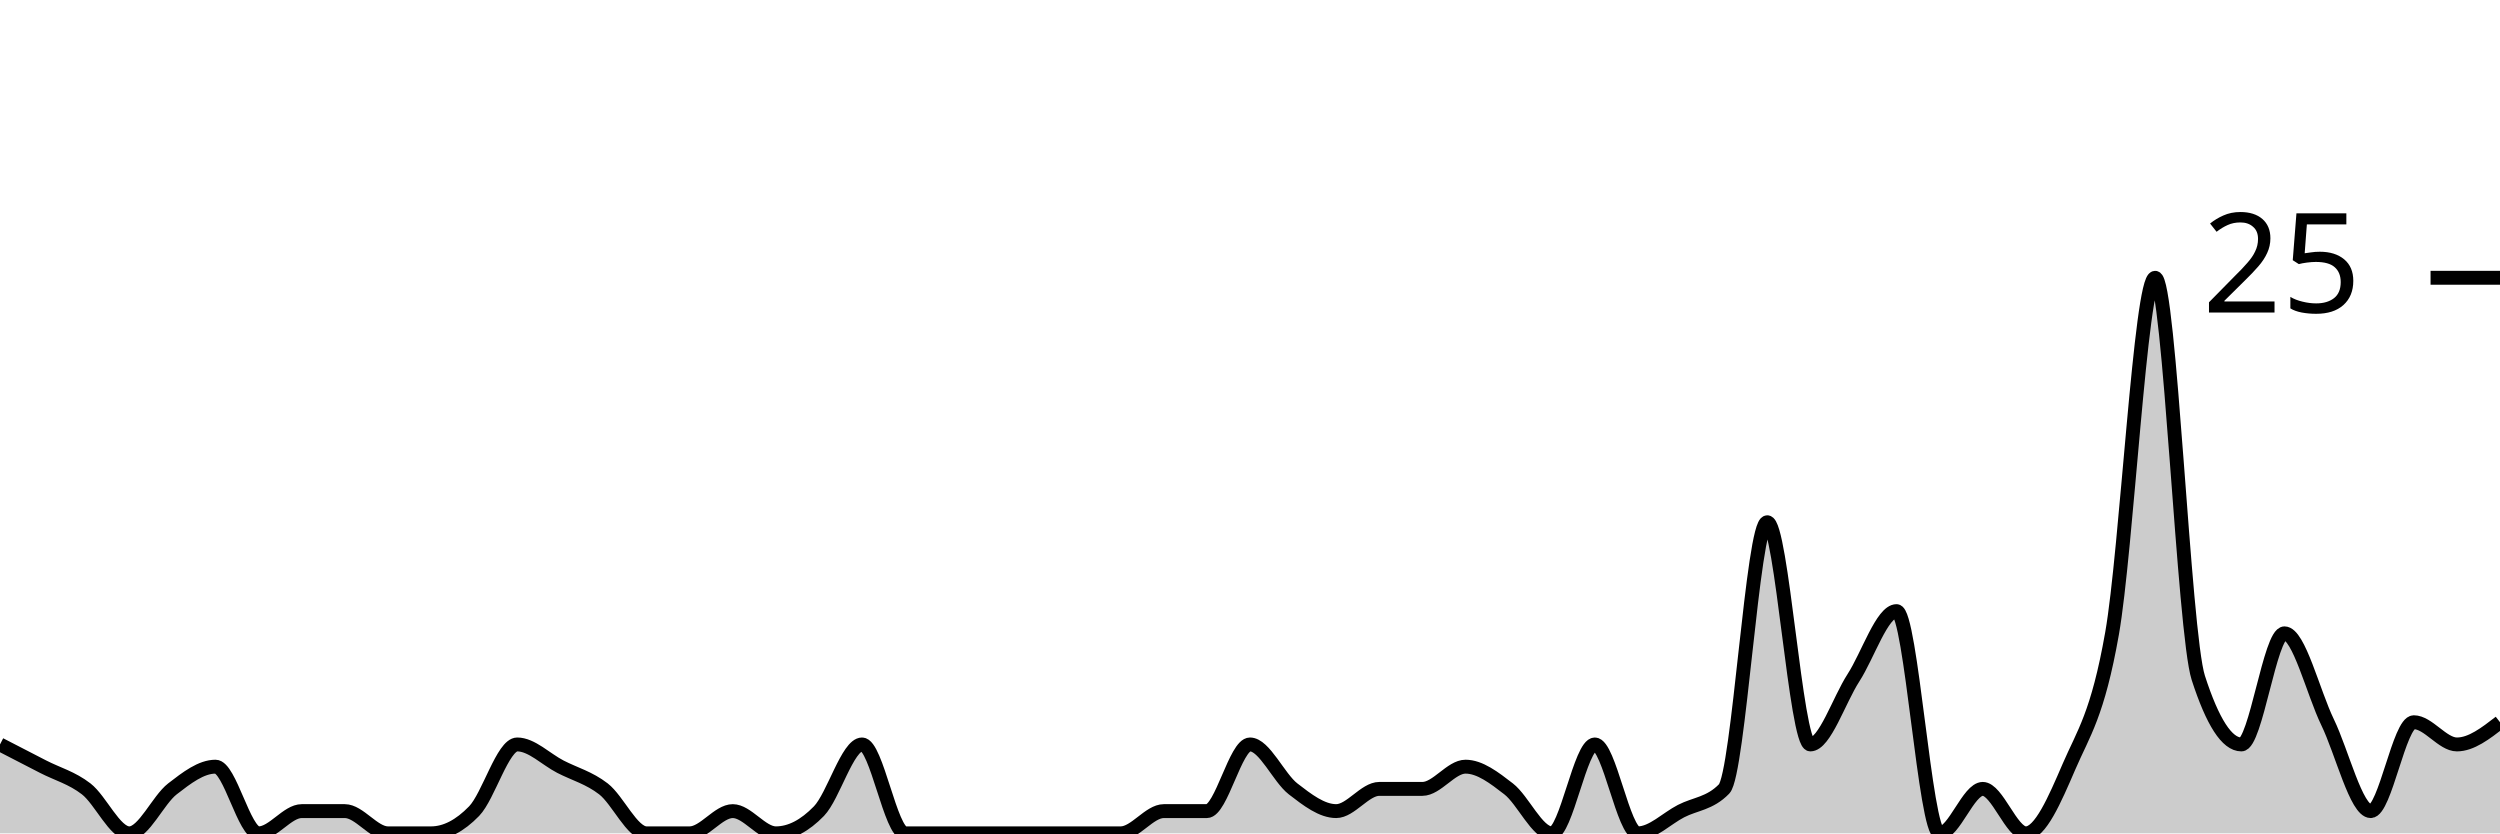
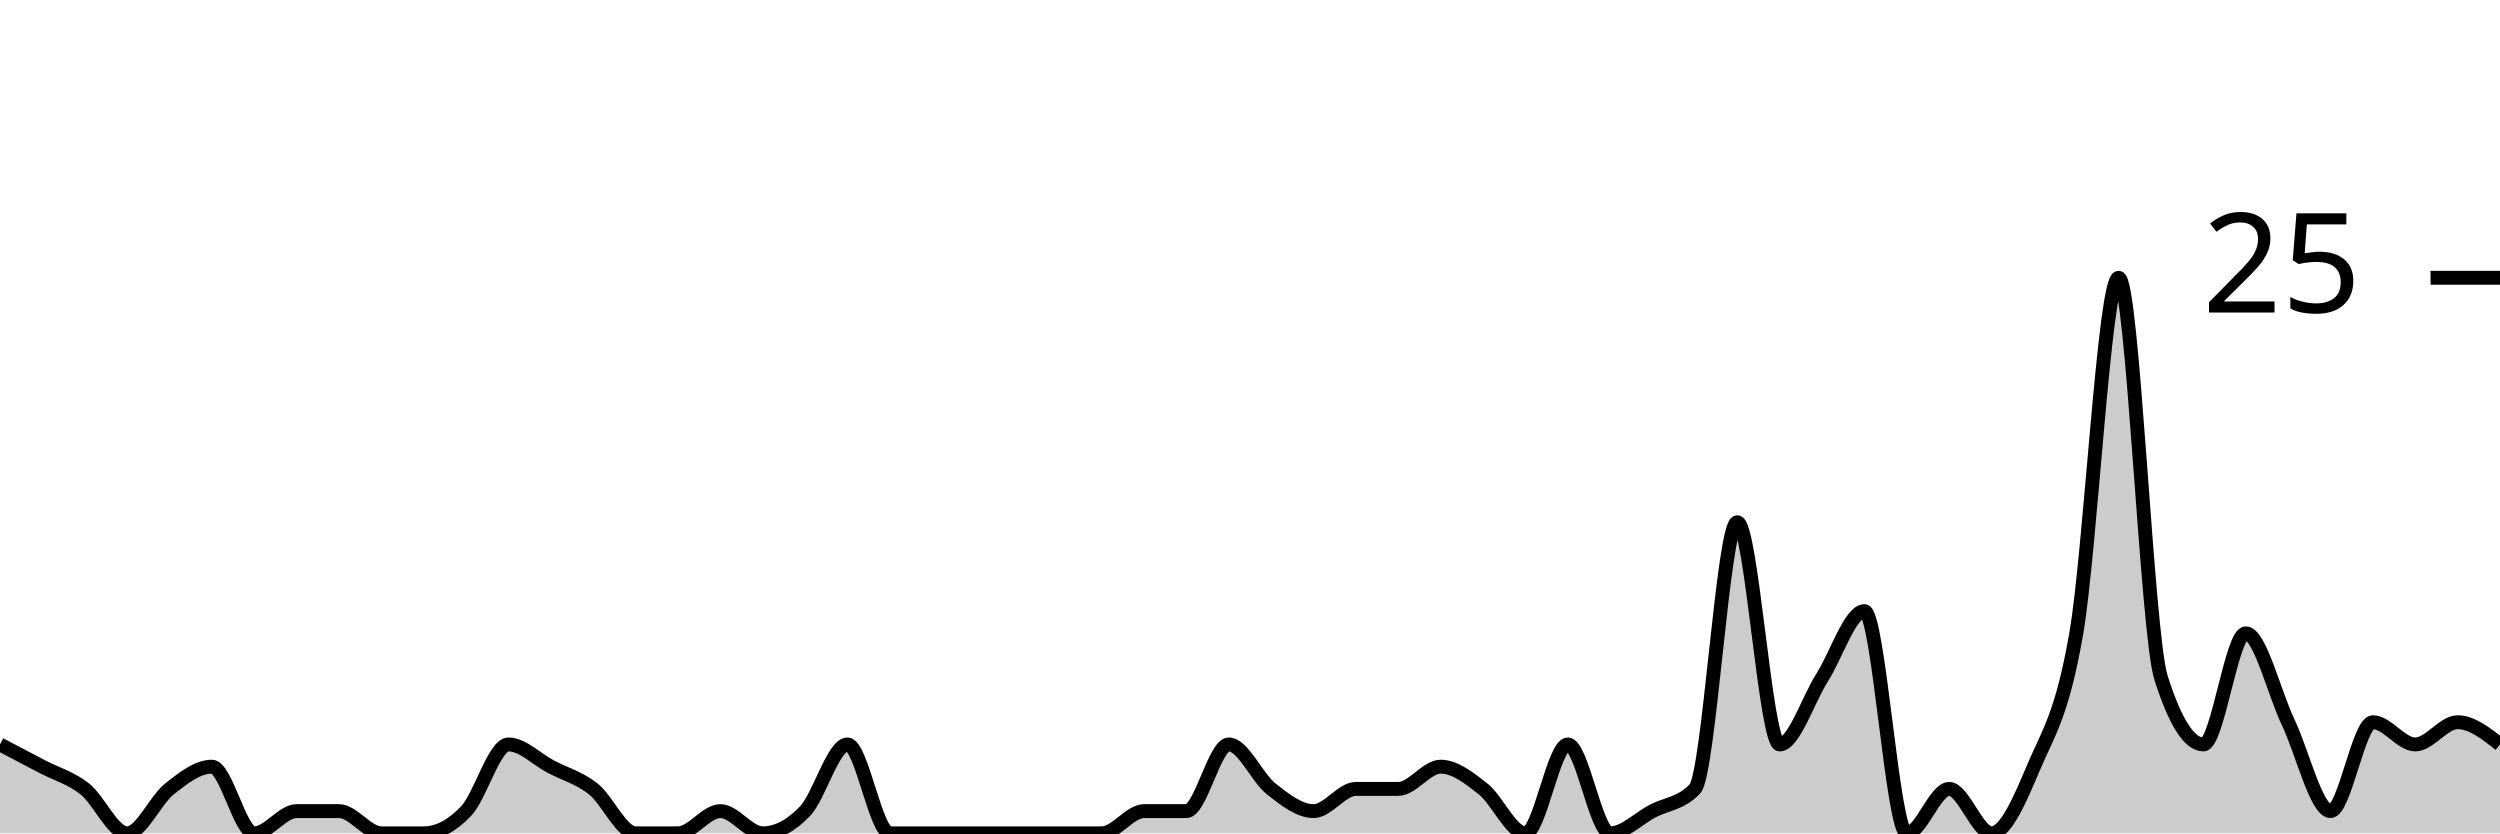
<svg xmlns="http://www.w3.org/2000/svg" viewBox="0 0 180 60">
  <g transform="translate(0,20)">
-     <path class="area" fill="rgba(0, 0, 0, 0.2)" d="M0,33.6C1.034,34.133,2.069,34.667,3.103,35.2C4.138,35.733,5.172,36,6.207,36.8C7.241,37.6,8.276,40,9.31,40C10.345,40,11.379,37.6,12.414,36.8C13.448,36,14.483,35.2,15.517,35.2C16.552,35.2,17.586,40,18.621,40C19.655,40,20.69,38.4,21.724,38.4C22.759,38.4,23.793,38.4,24.828,38.4C25.862,38.4,26.897,40,27.931,40C28.966,40,30,40,31.034,40C32.069,40,33.103,39.467,34.138,38.4C35.172,37.333,36.207,33.6,37.241,33.6C38.276,33.6,39.31,34.667,40.345,35.2C41.379,35.733,42.414,36,43.448,36.8C44.483,37.6,45.517,40,46.552,40C47.586,40,48.621,40,49.655,40C50.69,40,51.724,38.4,52.759,38.4C53.793,38.4,54.828,40,55.862,40C56.897,40,57.931,39.467,58.966,38.4C60,37.333,61.034,33.6,62.069,33.6C63.103,33.6,64.138,40,65.172,40C66.207,40,67.241,40,68.276,40C69.31,40,70.345,40,71.379,40C72.414,40,73.448,40,74.483,40C75.517,40,76.552,40,77.586,40C78.621,40,79.655,40,80.69,40C81.724,40,82.759,38.4,83.793,38.4C84.828,38.4,85.862,38.4,86.897,38.4C87.931,38.4,88.966,33.6,90,33.6C91.034,33.6,92.069,36,93.103,36.8C94.138,37.6,95.172,38.4,96.207,38.4C97.241,38.4,98.276,36.8,99.31,36.8C100.345,36.8,101.379,36.8,102.414,36.8C103.448,36.8,104.483,35.2,105.517,35.2C106.552,35.2,107.586,36,108.621,36.8C109.655,37.6,110.69,40,111.724,40C112.759,40,113.793,33.6,114.828,33.6C115.862,33.6,116.897,40,117.931,40C118.966,40,120,38.933,121.034,38.4C122.069,37.867,123.103,37.867,124.138,36.8C125.172,35.733,126.207,17.6,127.241,17.6C128.276,17.6,129.31,33.6,130.345,33.6C131.379,33.6,132.414,30.4,133.448,28.8C134.483,27.2,135.517,24,136.552,24C137.586,24,138.621,40,139.655,40C140.69,40,141.724,36.8,142.759,36.8C143.793,36.8,144.828,40,145.862,40C146.897,40,147.931,37.6,148.966,35.2C150,32.8,151.034,31.467,152.069,25.6C153.103,19.733,154.138,0,155.172,0C156.207,0,157.241,25.6,158.276,28.8C159.31,32,160.345,33.6,161.379,33.6C162.414,33.6,163.448,25.6,164.483,25.6C165.517,25.6,166.552,29.867,167.586,32C168.621,34.133,169.655,38.4,170.69,38.4C171.724,38.4,172.759,32,173.793,32C174.828,32,175.862,33.6,176.897,33.6C177.931,33.6,178.966,32.8,180,32L180,40C178.966,40,177.931,40,176.897,40C175.862,40,174.828,40,173.793,40C172.759,40,171.724,40,170.69,40C169.655,40,168.621,40,167.586,40C166.552,40,165.517,40,164.483,40C163.448,40,162.414,40,161.379,40C160.345,40,159.31,40,158.276,40C157.241,40,156.207,40,155.172,40C154.138,40,153.103,40,152.069,40C151.034,40,150,40,148.966,40C147.931,40,146.897,40,145.862,40C144.828,40,143.793,40,142.759,40C141.724,40,140.69,40,139.655,40C138.621,40,137.586,40,136.552,40C135.517,40,134.483,40,133.448,40C132.414,40,131.379,40,130.345,40C129.31,40,128.276,40,127.241,40C126.207,40,125.172,40,124.138,40C123.103,40,122.069,40,121.034,40C120,40,118.966,40,117.931,40C116.897,40,115.862,40,114.828,40C113.793,40,112.759,40,111.724,40C110.69,40,109.655,40,108.621,40C107.586,40,106.552,40,105.517,40C104.483,40,103.448,40,102.414,40C101.379,40,100.345,40,99.31,40C98.276,40,97.241,40,96.207,40C95.172,40,94.138,40,93.103,40C92.069,40,91.034,40,90,40C88.966,40,87.931,40,86.897,40C85.862,40,84.828,40,83.793,40C82.759,40,81.724,40,80.69,40C79.655,40,78.621,40,77.586,40C76.552,40,75.517,40,74.483,40C73.448,40,72.414,40,71.379,40C70.345,40,69.31,40,68.276,40C67.241,40,66.207,40,65.172,40C64.138,40,63.103,40,62.069,40C61.034,40,60,40,58.966,40C57.931,40,56.897,40,55.862,40C54.828,40,53.793,40,52.759,40C51.724,40,50.69,40,49.655,40C48.621,40,47.586,40,46.552,40C45.517,40,44.483,40,43.448,40C42.414,40,41.379,40,40.345,40C39.31,40,38.276,40,37.241,40C36.207,40,35.172,40,34.138,40C33.103,40,32.069,40,31.034,40C30,40,28.966,40,27.931,40C26.897,40,25.862,40,24.828,40C23.793,40,22.759,40,21.724,40C20.69,40,19.655,40,18.621,40C17.586,40,16.552,40,15.517,40C14.483,40,13.448,40,12.414,40C11.379,40,10.345,40,9.31,40C8.276,40,7.241,40,6.207,40C5.172,40,4.138,40,3.103,40C2.069,40,1.034,40,0,40Z" />
-     <path class="line" stroke="black" fill="none" d="M0,33.6C1.034,34.133,2.069,34.667,3.103,35.2C4.138,35.733,5.172,36,6.207,36.8C7.241,37.6,8.276,40,9.31,40C10.345,40,11.379,37.6,12.414,36.8C13.448,36,14.483,35.2,15.517,35.2C16.552,35.2,17.586,40,18.621,40C19.655,40,20.69,38.4,21.724,38.4C22.759,38.4,23.793,38.4,24.828,38.4C25.862,38.4,26.897,40,27.931,40C28.966,40,30,40,31.034,40C32.069,40,33.103,39.467,34.138,38.4C35.172,37.333,36.207,33.6,37.241,33.6C38.276,33.6,39.31,34.667,40.345,35.2C41.379,35.733,42.414,36,43.448,36.8C44.483,37.6,45.517,40,46.552,40C47.586,40,48.621,40,49.655,40C50.69,40,51.724,38.4,52.759,38.4C53.793,38.4,54.828,40,55.862,40C56.897,40,57.931,39.467,58.966,38.4C60,37.333,61.034,33.6,62.069,33.6C63.103,33.6,64.138,40,65.172,40C66.207,40,67.241,40,68.276,40C69.31,40,70.345,40,71.379,40C72.414,40,73.448,40,74.483,40C75.517,40,76.552,40,77.586,40C78.621,40,79.655,40,80.69,40C81.724,40,82.759,38.4,83.793,38.4C84.828,38.4,85.862,38.4,86.897,38.4C87.931,38.4,88.966,33.6,90,33.6C91.034,33.6,92.069,36,93.103,36.8C94.138,37.6,95.172,38.4,96.207,38.4C97.241,38.4,98.276,36.8,99.31,36.8C100.345,36.8,101.379,36.8,102.414,36.8C103.448,36.8,104.483,35.2,105.517,35.2C106.552,35.2,107.586,36,108.621,36.8C109.655,37.6,110.69,40,111.724,40C112.759,40,113.793,33.6,114.828,33.6C115.862,33.6,116.897,40,117.931,40C118.966,40,120,38.933,121.034,38.4C122.069,37.867,123.103,37.867,124.138,36.8C125.172,35.733,126.207,17.6,127.241,17.6C128.276,17.6,129.31,33.6,130.345,33.6C131.379,33.6,132.414,30.4,133.448,28.8C134.483,27.2,135.517,24,136.552,24C137.586,24,138.621,40,139.655,40C140.69,40,141.724,36.8,142.759,36.8C143.793,36.8,144.828,40,145.862,40C146.897,40,147.931,37.6,148.966,35.2C150,32.8,151.034,31.467,152.069,25.6C153.103,19.733,154.138,0,155.172,0C156.207,0,157.241,25.6,158.276,28.8C159.31,32,160.345,33.6,161.379,33.6C162.414,33.6,163.448,25.6,164.483,25.6C165.517,25.6,166.552,29.867,167.586,32C168.621,34.133,169.655,38.4,170.69,38.4C171.724,38.4,172.759,32,173.793,32C174.828,32,175.862,33.6,176.897,33.6C177.931,33.6,178.966,32.8,180,32" />
+     <path class="area" fill="rgba(0, 0, 0, 0.2)" d="M0,33.6C1.017,34.133,2.034,34.667,3.051,35.2C4.068,35.733,5.085,36,6.102,36.8C7.119,37.6,8.136,40,9.153,40C10.169,40,11.186,37.6,12.203,36.8C13.22,36,14.237,35.2,15.254,35.2C16.271,35.2,17.288,40,18.305,40C19.322,40,20.339,38.4,21.356,38.4C22.373,38.4,23.39,38.4,24.407,38.4C25.424,38.4,26.441,40,27.458,40C28.475,40,29.492,40,30.508,40C31.525,40,32.542,39.467,33.559,38.4C34.576,37.333,35.593,33.6,36.61,33.6C37.627,33.6,38.644,34.667,39.661,35.2C40.678,35.733,41.695,36,42.712,36.8C43.729,37.6,44.746,40,45.763,40C46.78,40,47.797,40,48.814,40C49.831,40,50.847,38.4,51.864,38.4C52.881,38.4,53.898,40,54.915,40C55.932,40,56.949,39.467,57.966,38.4C58.983,37.333,60,33.6,61.017,33.6C62.034,33.6,63.051,40,64.068,40C65.085,40,66.102,40,67.119,40C68.136,40,69.153,40,70.169,40C71.186,40,72.203,40,73.22,40C74.237,40,75.254,40,76.271,40C77.288,40,78.305,40,79.322,40C80.339,40,81.356,38.4,82.373,38.4C83.39,38.4,84.407,38.4,85.424,38.4C86.441,38.4,87.458,33.6,88.475,33.6C89.492,33.6,90.508,36,91.525,36.8C92.542,37.6,93.559,38.4,94.576,38.4C95.593,38.4,96.61,36.8,97.627,36.8C98.644,36.8,99.661,36.8,100.678,36.8C101.695,36.8,102.712,35.2,103.729,35.2C104.746,35.2,105.763,36,106.78,36.8C107.797,37.6,108.814,40,109.831,40C110.847,40,111.864,33.6,112.881,33.6C113.898,33.6,114.915,40,115.932,40C116.949,40,117.966,38.933,118.983,38.4C120,37.867,121.017,37.867,122.034,36.8C123.051,35.733,124.068,17.6,125.085,17.6C126.102,17.6,127.119,33.6,128.136,33.6C129.153,33.6,130.169,30.4,131.186,28.8C132.203,27.2,133.22,24,134.237,24C135.254,24,136.271,40,137.288,40C138.305,40,139.322,36.8,140.339,36.8C141.356,36.8,142.373,40,143.39,40C144.407,40,145.424,37.6,146.441,35.2C147.458,32.8,148.475,31.467,149.492,25.6C150.508,19.733,151.525,0,152.542,0C153.559,0,154.576,25.6,155.593,28.8C156.61,32,157.627,33.6,158.644,33.6C159.661,33.6,160.678,25.6,161.695,25.6C162.712,25.6,163.729,29.867,164.746,32C165.763,34.133,166.78,38.4,167.797,38.4C168.814,38.4,169.831,32,170.847,32C171.864,32,172.881,33.6,173.898,33.6C174.915,33.6,175.932,32,176.949,32C177.966,32,178.983,32.8,180,33.6L180,40C178.983,40,177.966,40,176.949,40C175.932,40,174.915,40,173.898,40C172.881,40,171.864,40,170.847,40C169.831,40,168.814,40,167.797,40C166.78,40,165.763,40,164.746,40C163.729,40,162.712,40,161.695,40C160.678,40,159.661,40,158.644,40C157.627,40,156.61,40,155.593,40C154.576,40,153.559,40,152.542,40C151.525,40,150.508,40,149.492,40C148.475,40,147.458,40,146.441,40C145.424,40,144.407,40,143.39,40C142.373,40,141.356,40,140.339,40C139.322,40,138.305,40,137.288,40C136.271,40,135.254,40,134.237,40C133.22,40,132.203,40,131.186,40C130.169,40,129.153,40,128.136,40C127.119,40,126.102,40,125.085,40C124.068,40,123.051,40,122.034,40C121.017,40,120,40,118.983,40C117.966,40,116.949,40,115.932,40C114.915,40,113.898,40,112.881,40C111.864,40,110.847,40,109.831,40C108.814,40,107.797,40,106.78,40C105.763,40,104.746,40,103.729,40C102.712,40,101.695,40,100.678,40C99.661,40,98.644,40,97.627,40C96.61,40,95.593,40,94.576,40C93.559,40,92.542,40,91.525,40C90.508,40,89.492,40,88.475,40C87.458,40,86.441,40,85.424,40C84.407,40,83.39,40,82.373,40C81.356,40,80.339,40,79.322,40C78.305,40,77.288,40,76.271,40C75.254,40,74.237,40,73.22,40C72.203,40,71.186,40,70.169,40C69.153,40,68.136,40,67.119,40C66.102,40,65.085,40,64.068,40C63.051,40,62.034,40,61.017,40C60,40,58.983,40,57.966,40C56.949,40,55.932,40,54.915,40C53.898,40,52.881,40,51.864,40C50.847,40,49.831,40,48.814,40C47.797,40,46.78,40,45.763,40C44.746,40,43.729,40,42.712,40C41.695,40,40.678,40,39.661,40C38.644,40,37.627,40,36.61,40C35.593,40,34.576,40,33.559,40C32.542,40,31.525,40,30.508,40C29.492,40,28.475,40,27.458,40C26.441,40,25.424,40,24.407,40C23.39,40,22.373,40,21.356,40C20.339,40,19.322,40,18.305,40C17.288,40,16.271,40,15.254,40C14.237,40,13.22,40,12.203,40C11.186,40,10.169,40,9.153,40C8.136,40,7.119,40,6.102,40C5.085,40,4.068,40,3.051,40C2.034,40,1.017,40,0,40Z" />
+     <path class="line" stroke="black" fill="none" d="M0,33.6C1.017,34.133,2.034,34.667,3.051,35.2C4.068,35.733,5.085,36,6.102,36.8C7.119,37.6,8.136,40,9.153,40C10.169,40,11.186,37.6,12.203,36.8C13.22,36,14.237,35.2,15.254,35.2C16.271,35.2,17.288,40,18.305,40C19.322,40,20.339,38.4,21.356,38.4C22.373,38.4,23.39,38.4,24.407,38.4C25.424,38.4,26.441,40,27.458,40C28.475,40,29.492,40,30.508,40C31.525,40,32.542,39.467,33.559,38.4C34.576,37.333,35.593,33.6,36.61,33.6C37.627,33.6,38.644,34.667,39.661,35.2C40.678,35.733,41.695,36,42.712,36.8C43.729,37.6,44.746,40,45.763,40C46.78,40,47.797,40,48.814,40C49.831,40,50.847,38.4,51.864,38.4C52.881,38.4,53.898,40,54.915,40C55.932,40,56.949,39.467,57.966,38.4C58.983,37.333,60,33.6,61.017,33.6C62.034,33.6,63.051,40,64.068,40C65.085,40,66.102,40,67.119,40C68.136,40,69.153,40,70.169,40C71.186,40,72.203,40,73.22,40C74.237,40,75.254,40,76.271,40C77.288,40,78.305,40,79.322,40C80.339,40,81.356,38.4,82.373,38.4C83.39,38.4,84.407,38.4,85.424,38.4C86.441,38.4,87.458,33.6,88.475,33.6C89.492,33.6,90.508,36,91.525,36.8C92.542,37.6,93.559,38.4,94.576,38.4C95.593,38.4,96.61,36.8,97.627,36.8C98.644,36.8,99.661,36.8,100.678,36.8C101.695,36.8,102.712,35.2,103.729,35.2C104.746,35.2,105.763,36,106.78,36.8C107.797,37.6,108.814,40,109.831,40C110.847,40,111.864,33.6,112.881,33.6C113.898,33.6,114.915,40,115.932,40C116.949,40,117.966,38.933,118.983,38.4C120,37.867,121.017,37.867,122.034,36.8C123.051,35.733,124.068,17.6,125.085,17.6C126.102,17.6,127.119,33.6,128.136,33.6C129.153,33.6,130.169,30.4,131.186,28.8C132.203,27.2,133.22,24,134.237,24C135.254,24,136.271,40,137.288,40C138.305,40,139.322,36.8,140.339,36.8C141.356,36.8,142.373,40,143.39,40C144.407,40,145.424,37.6,146.441,35.2C147.458,32.8,148.475,31.467,149.492,25.6C150.508,19.733,151.525,0,152.542,0C153.559,0,154.576,25.6,155.593,28.8C156.61,32,157.627,33.6,158.644,33.6C159.661,33.6,160.678,25.6,161.695,25.6C162.712,25.6,163.729,29.867,164.746,32C165.763,34.133,166.78,38.4,167.797,38.4C168.814,38.4,169.831,32,170.847,32C171.864,32,172.881,33.6,173.898,33.6C174.915,33.6,175.932,32,176.949,32C177.966,32,178.983,32.8,180,33.6" />
    <path class="axis-ceiling" stroke-width="1" stroke="black" fill="none" d="M175,0L180,0" />
    <text class="axis-ceiling-label" font-family="sans-serif" text-anchor="end" font-size="10px" x="170" y="2.5">25</text>
  </g>
</svg>
